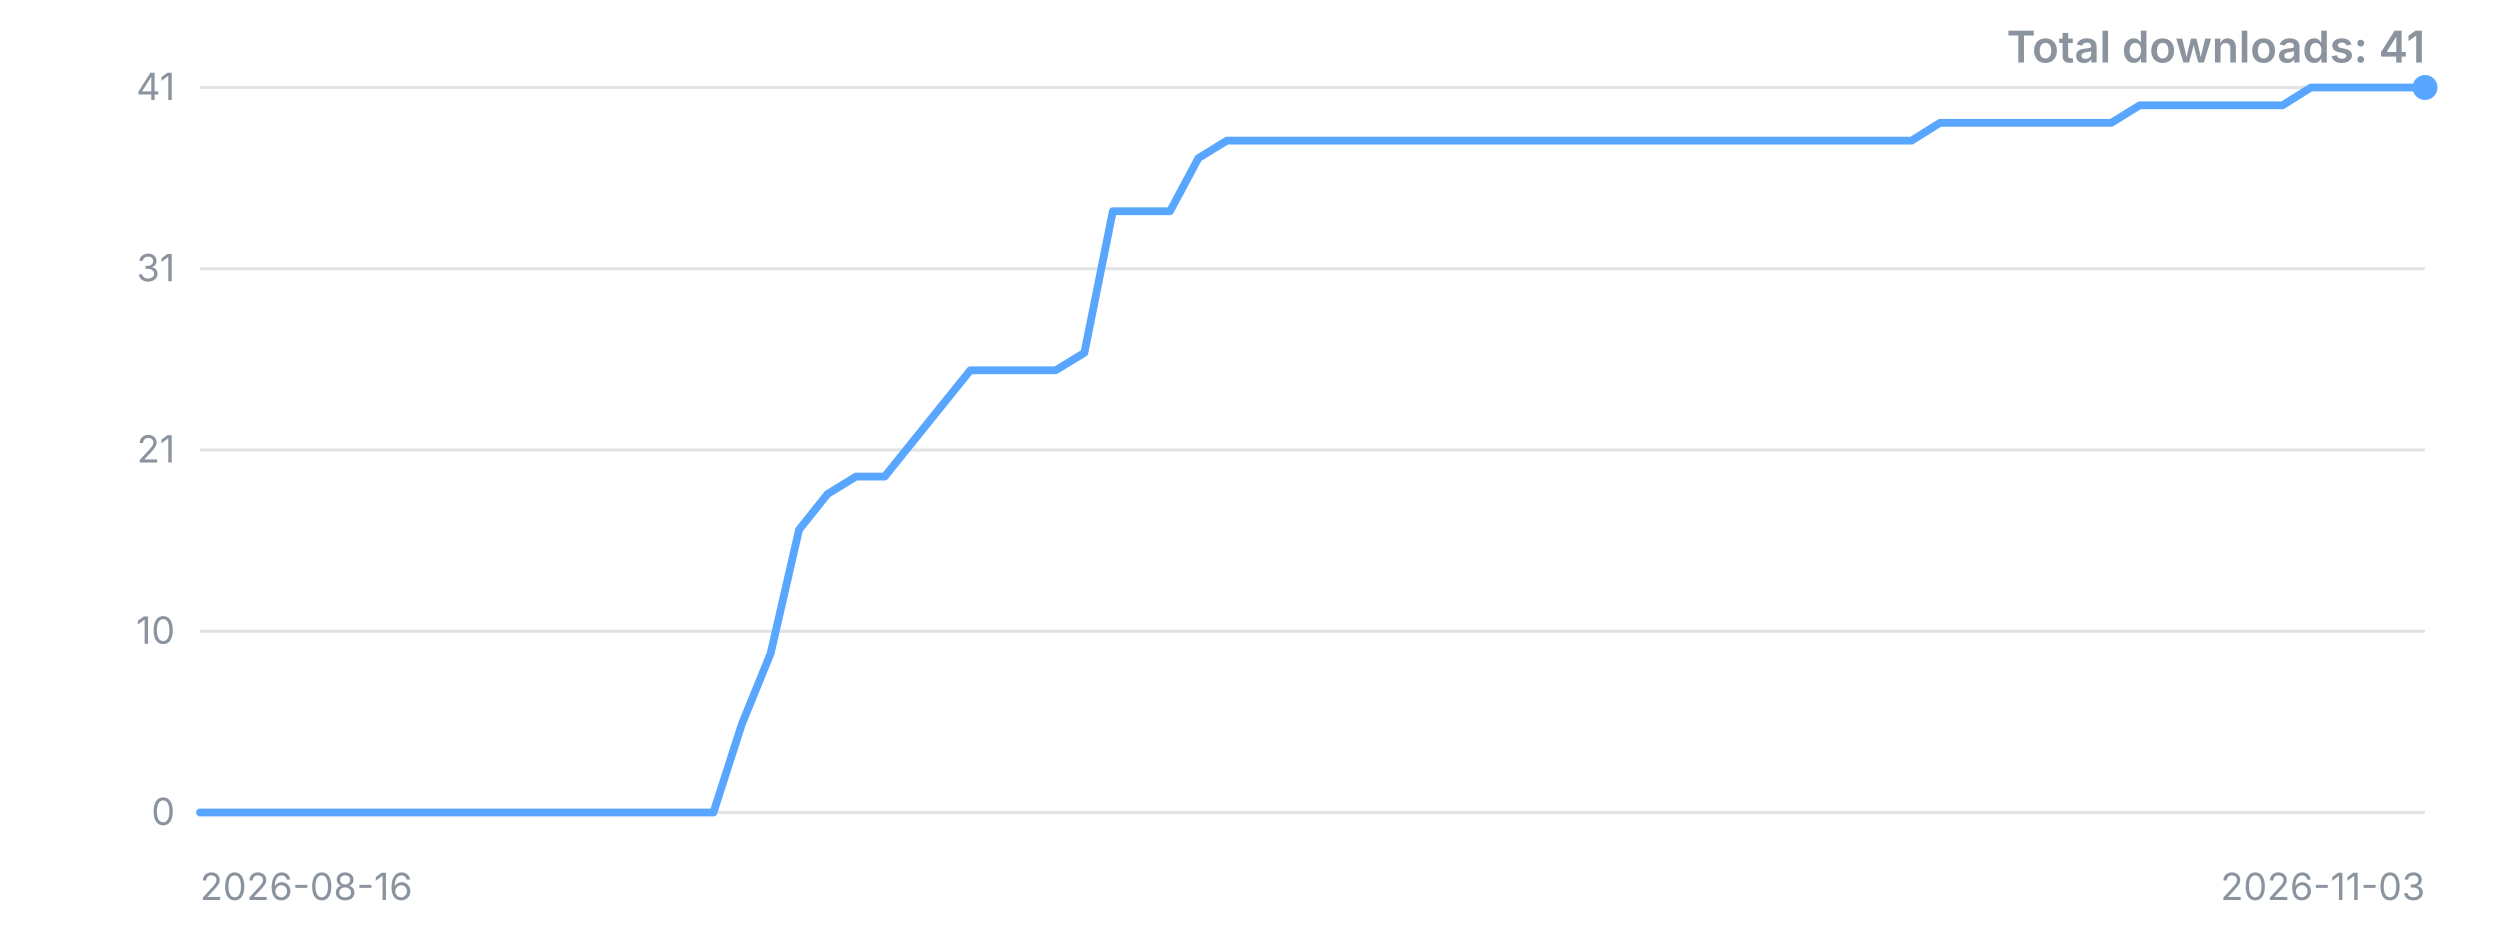
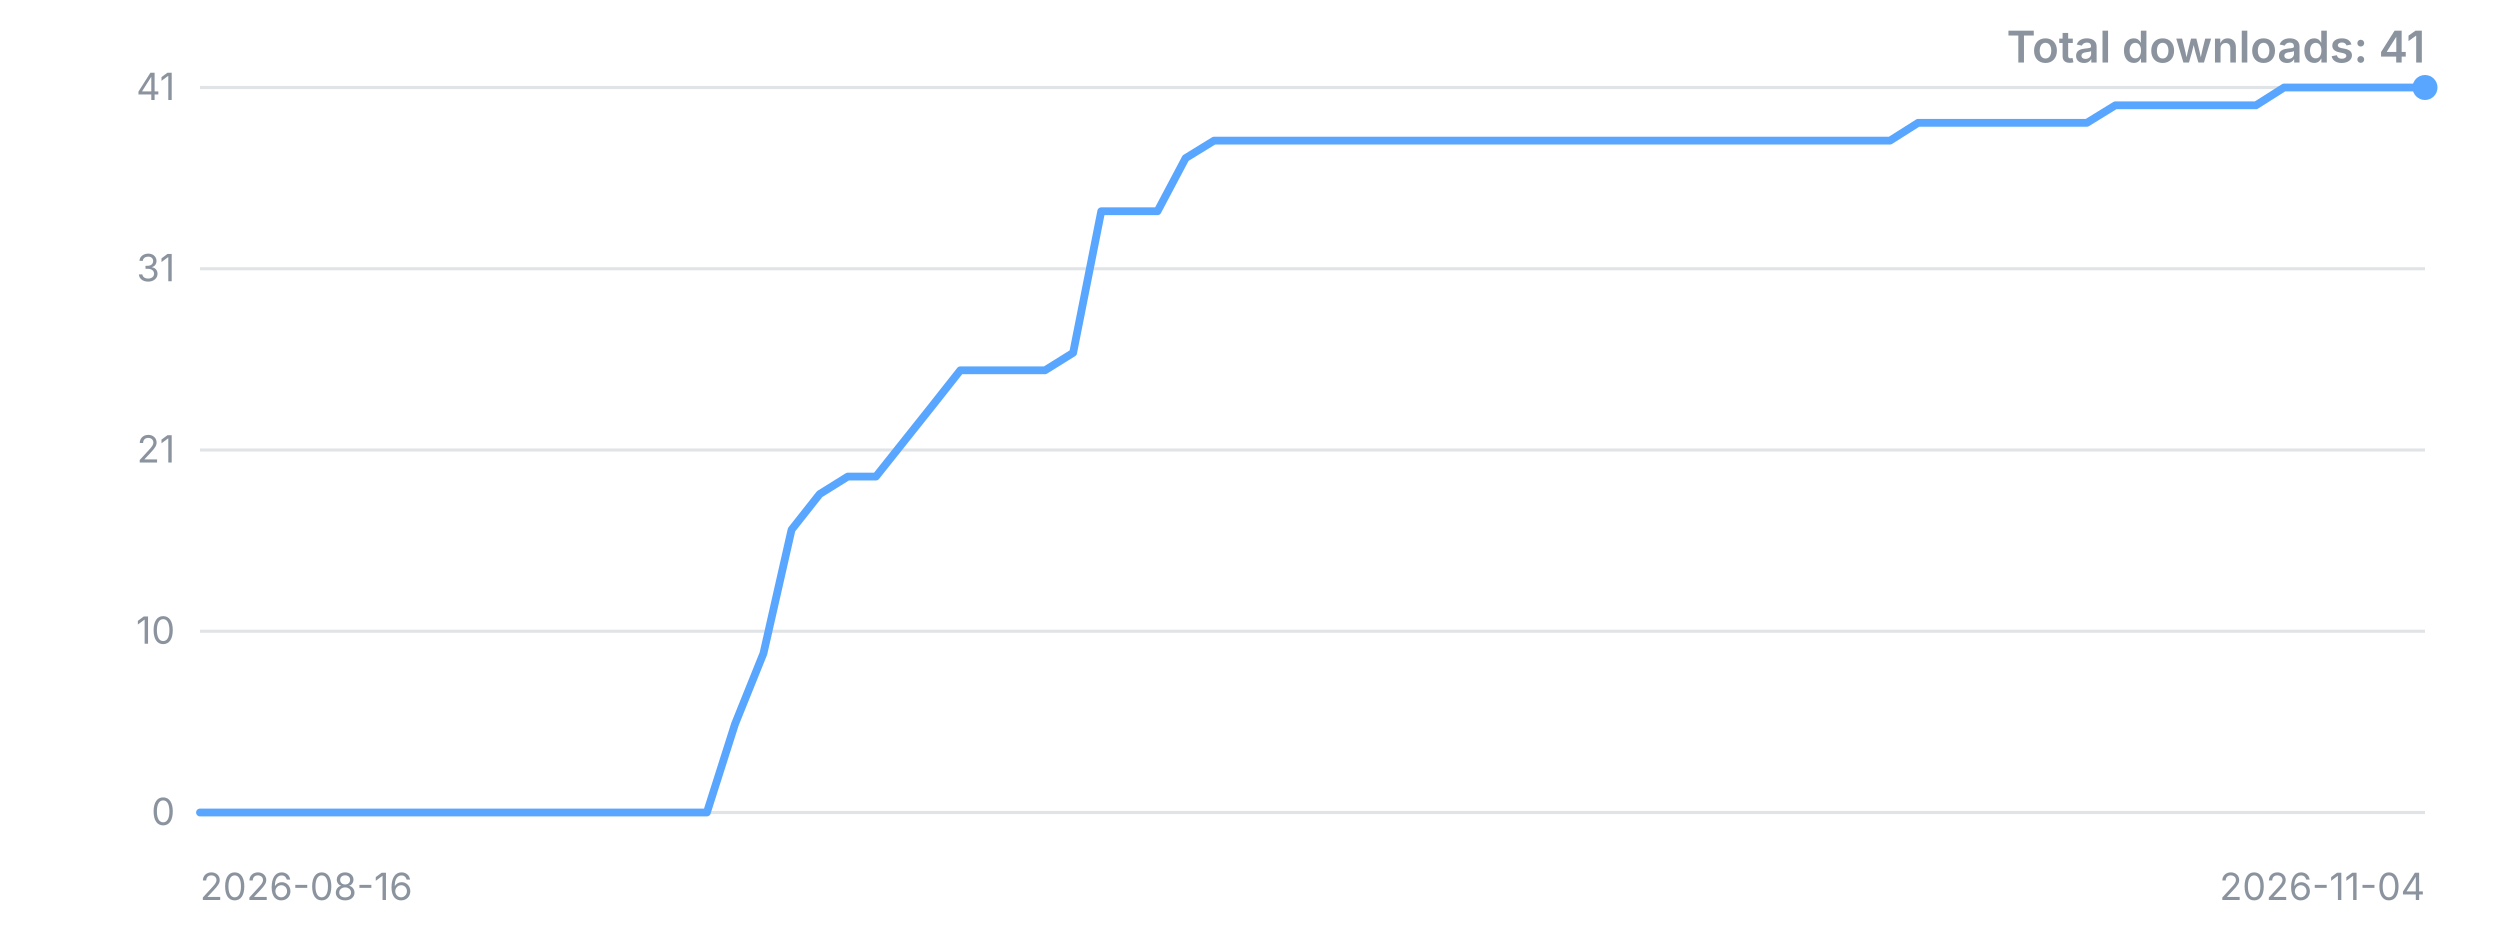
<svg xmlns="http://www.w3.org/2000/svg" width="800" height="300" viewBox="0 0 800 300" role="img" aria-label="Downloads over time">
  <style>.t{font:12px -apple-system,'Segoe UI',sans-serif;fill:#8b949e}.title{font:600 14px -apple-system,'Segoe UI',sans-serif;fill:#8b949e}</style>
  <line x1="64" y1="260.0" x2="776" y2="260.0" stroke="#8b949e" stroke-opacity="0.25" />
  <text x="56" y="260.0" dy="4" text-anchor="end" class="t">0</text>
  <line x1="64" y1="202.0" x2="776" y2="202.0" stroke="#8b949e" stroke-opacity="0.25" />
  <text x="56" y="202.0" dy="4" text-anchor="end" class="t">10</text>
  <line x1="64" y1="144.0" x2="776" y2="144.0" stroke="#8b949e" stroke-opacity="0.25" />
  <text x="56" y="144.0" dy="4" text-anchor="end" class="t">21</text>
  <line x1="64" y1="86.0" x2="776" y2="86.0" stroke="#8b949e" stroke-opacity="0.25" />
  <text x="56" y="86.0" dy="4" text-anchor="end" class="t">31</text>
  <line x1="64" y1="28.0" x2="776" y2="28.0" stroke="#8b949e" stroke-opacity="0.25" />
  <text x="56" y="28.0" dy="4" text-anchor="end" class="t">41</text>
-   <polyline points="64.0,260.0 73.1,260.0 82.3,260.0 91.4,260.0 100.5,260.0 109.6,260.0 118.8,260.0 127.9,260.0 137.0,260.0 146.2,260.0 155.3,260.0 164.4,260.0 173.5,260.0 182.7,260.0 191.8,260.0 200.9,260.0 210.1,260.0 219.2,260.0 228.3,260.0 237.4,231.7 246.6,209.1 255.7,169.5 264.8,158.1 273.9,152.5 283.1,152.5 292.2,141.2 301.3,129.9 310.5,118.5 319.6,118.5 328.7,118.5 337.8,118.5 347.0,112.9 356.1,67.6 365.2,67.6 374.4,67.6 383.5,50.6 392.6,45.0 401.7,45.0 410.9,45.0 420.0,45.0 429.1,45.0 438.3,45.0 447.4,45.0 456.5,45.0 465.6,45.0 474.8,45.0 483.9,45.0 493.0,45.0 502.2,45.0 511.3,45.0 520.4,45.0 529.5,45.0 538.7,45.0 547.8,45.0 556.9,45.0 566.1,45.0 575.2,45.0 584.3,45.0 593.4,45.0 602.6,45.0 611.7,45.0 620.8,39.3 629.9,39.3 639.1,39.3 648.2,39.3 657.3,39.3 666.5,39.3 675.6,39.3 684.7,33.7 693.8,33.7 703.0,33.7 712.1,33.7 721.2,33.7 730.4,33.7 739.5,28.0 748.6,28.0 757.7,28.0 766.9,28.0 776.0,28.0" fill="none" stroke="#58a6ff" stroke-width="2.5" stroke-linejoin="round" stroke-linecap="round" />
+   <polyline points="64.0,260.0 73.0,260.0 82.0,260.0 91.0,260.0 100.1,260.0 109.1,260.0 118.1,260.0 127.1,260.0 136.1,260.0 145.1,260.0 154.1,260.0 163.1,260.0 172.2,260.0 181.2,260.0 190.2,260.0 199.2,260.0 208.2,260.0 217.2,260.0 226.2,260.0 235.2,231.7 244.3,209.1 253.3,169.5 262.3,158.1 271.3,152.5 280.3,152.5 289.3,141.2 298.3,129.9 307.3,118.5 316.4,118.5 325.4,118.5 334.4,118.5 343.4,112.9 352.4,67.6 361.4,67.6 370.4,67.6 379.4,50.6 388.5,45.0 397.5,45.0 406.5,45.0 415.5,45.0 424.5,45.0 433.5,45.0 442.5,45.0 451.5,45.0 460.6,45.0 469.6,45.0 478.6,45.0 487.6,45.0 496.6,45.0 505.6,45.0 514.6,45.0 523.6,45.0 532.7,45.0 541.7,45.0 550.7,45.0 559.7,45.0 568.7,45.0 577.7,45.0 586.7,45.0 595.7,45.0 604.8,45.0 613.8,39.3 622.8,39.3 631.8,39.3 640.8,39.3 649.8,39.3 658.8,39.3 667.8,39.3 676.9,33.7 685.9,33.7 694.9,33.7 703.9,33.7 712.9,33.7 721.9,33.7 730.9,28.0 739.9,28.0 749.0,28.0 758.0,28.0 767.0,28.0 776.0,28.0" fill="none" stroke="#58a6ff" stroke-width="2.5" stroke-linejoin="round" stroke-linecap="round" />
  <circle cx="776.0" cy="28.0" r="4" fill="#58a6ff" />
  <text x="64" y="288" class="t">2026-08-16</text>
-   <text x="776" y="288" text-anchor="end" class="t">2026-11-03</text>
+   <text x="776" y="288" text-anchor="end" class="t">2026-11-04</text>
  <text x="776" y="20" text-anchor="end" class="title">Total downloads: 41</text>
</svg>
